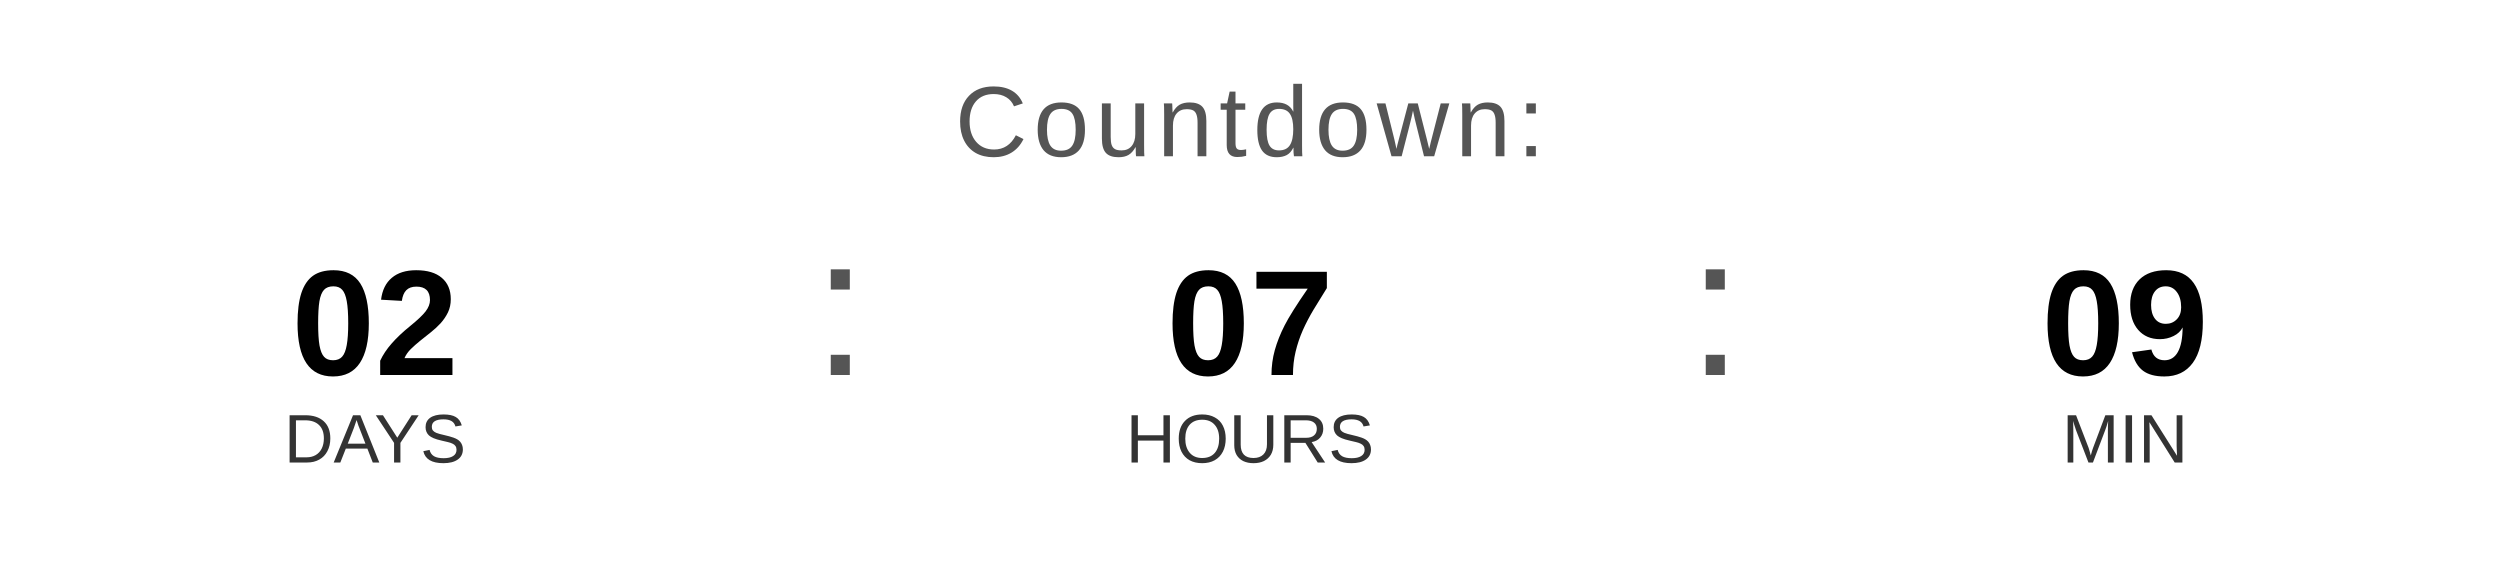
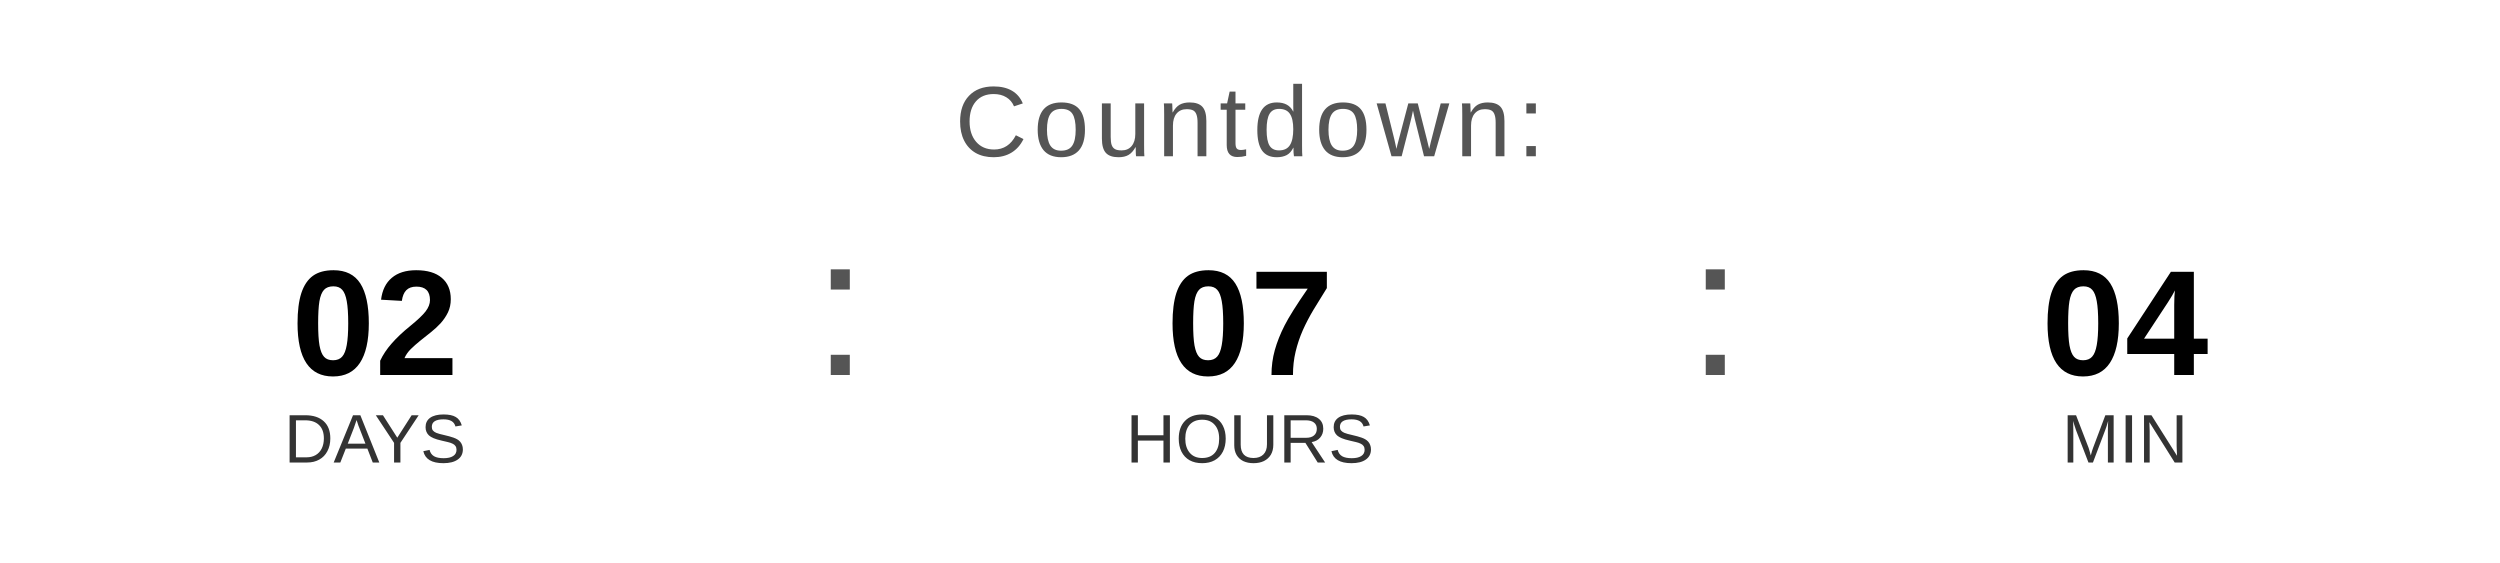
<svg xmlns="http://www.w3.org/2000/svg" width="400" height="90" viewBox="0 0 400 90">
  <text x="200" y="25" font-family="Arial, Helvetica, sans-serif" font-size="16" fill="#555555" text-anchor="middle" letter-spacing="1">
    Countdown:
  </text>
  <text x="60" y="60" font-family="Arial, Helvetica, sans-serif" font-size="24" font-weight="bold" fill="#000000" text-anchor="middle">02</text>
  <text x="60" y="74" font-family="Arial, Helvetica, sans-serif" font-size="11" fill="#333333" text-anchor="middle">DAYS</text>
  <text x="130" y="60" font-family="Arial, sans-serif" font-size="32" fill="#555555">:</text>
  <text x="200" y="60" font-family="Arial, Helvetica, sans-serif" font-size="24" font-weight="bold" fill="#000000" text-anchor="middle">07</text>
  <text x="200" y="74" font-family="Arial, Helvetica, sans-serif" font-size="11" fill="#333333" text-anchor="middle">HOURS</text>
  <text x="270" y="60" font-family="Arial, sans-serif" font-size="32" fill="#555555">:</text>
-   <text x="340" y="60" font-family="Arial, Helvetica, sans-serif" font-size="24" font-weight="bold" fill="#000000" text-anchor="middle">09</text>
+   <text x="340" y="60" font-family="Arial, Helvetica, sans-serif" font-size="24" font-weight="bold" fill="#000000" text-anchor="middle">04</text>
  <text x="340" y="74" font-family="Arial, Helvetica, sans-serif" font-size="11" fill="#333333" text-anchor="middle">MIN</text>
</svg>
